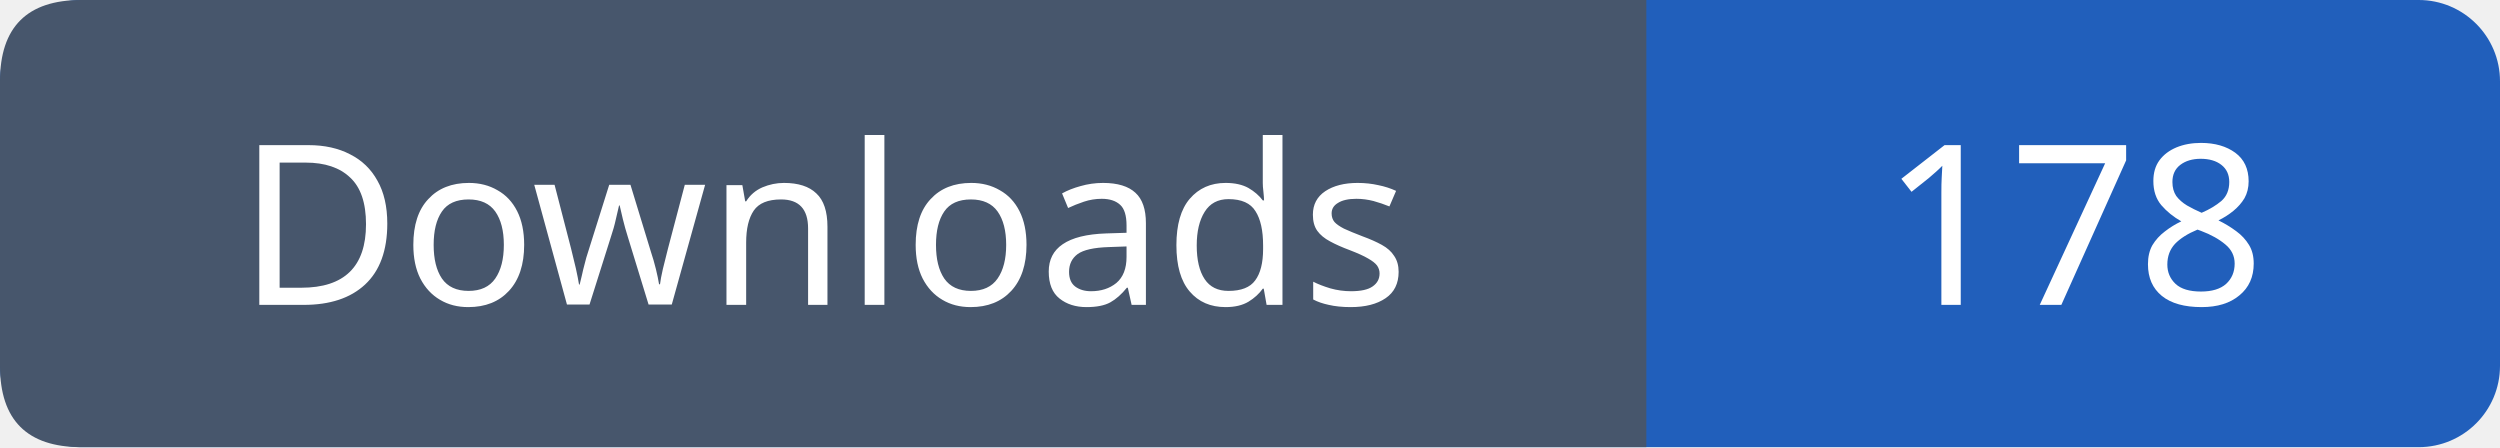
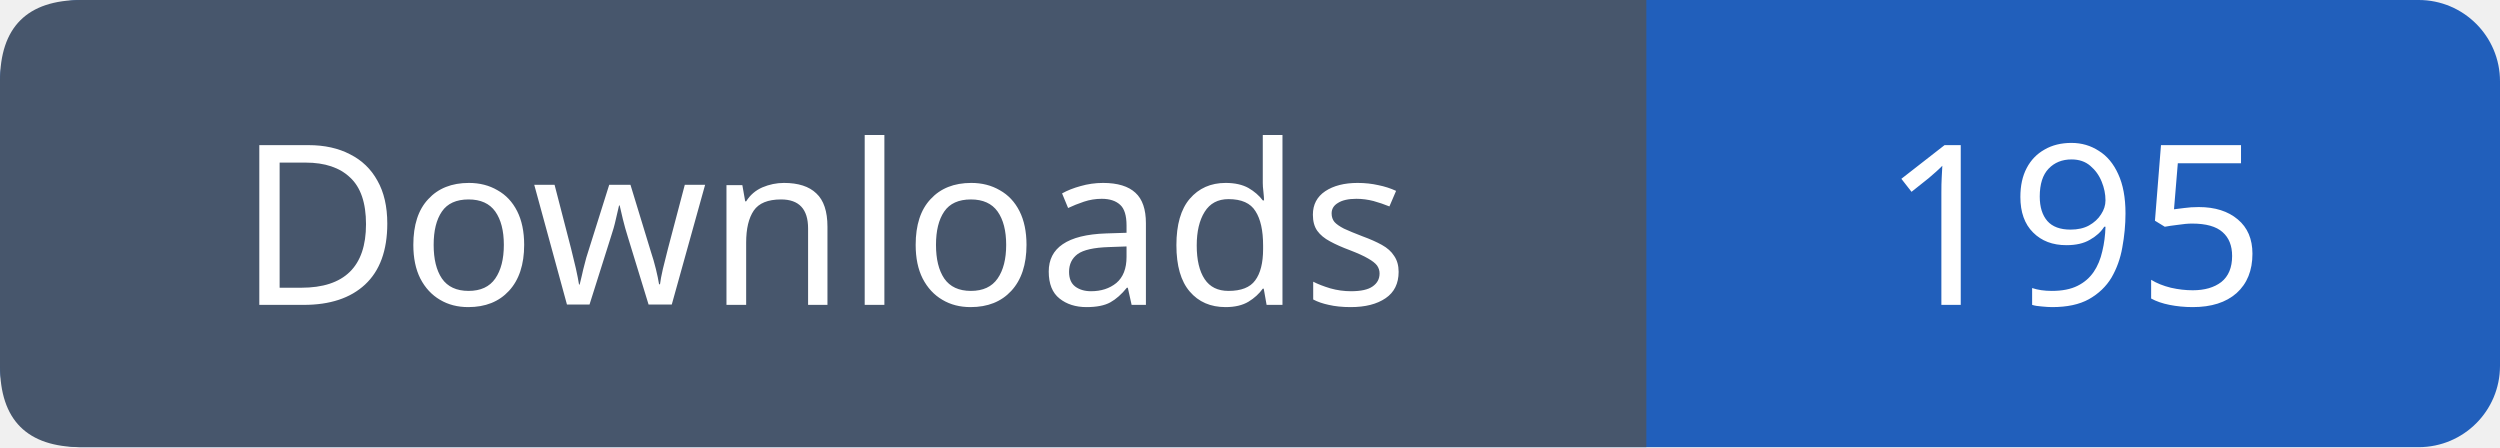
- <svg xmlns="http://www.w3.org/2000/svg" width="123" height="22" role="img" aria-label="Downloads: 178">
+ <svg xmlns="http://www.w3.org/2000/svg" width="123" height="22" role="img" aria-label="Downloads: 195">
  <rect width="123" height="22" rx="4" fill="#215fbb" />
  <path fill="#47566c" d="M4 0h77v22H4q-4 0-4-4V4q0-4 4-4" />
  <g font-family="Verdana,sans-serif" font-size="11" fill="white" text-anchor="middle">
    <text x="40.5" y="15">Downloads</text>
-     <text x="102.0" y="15">178</text>
+     <text x="102.0" y="15">195</text>
  </g>
</svg>
